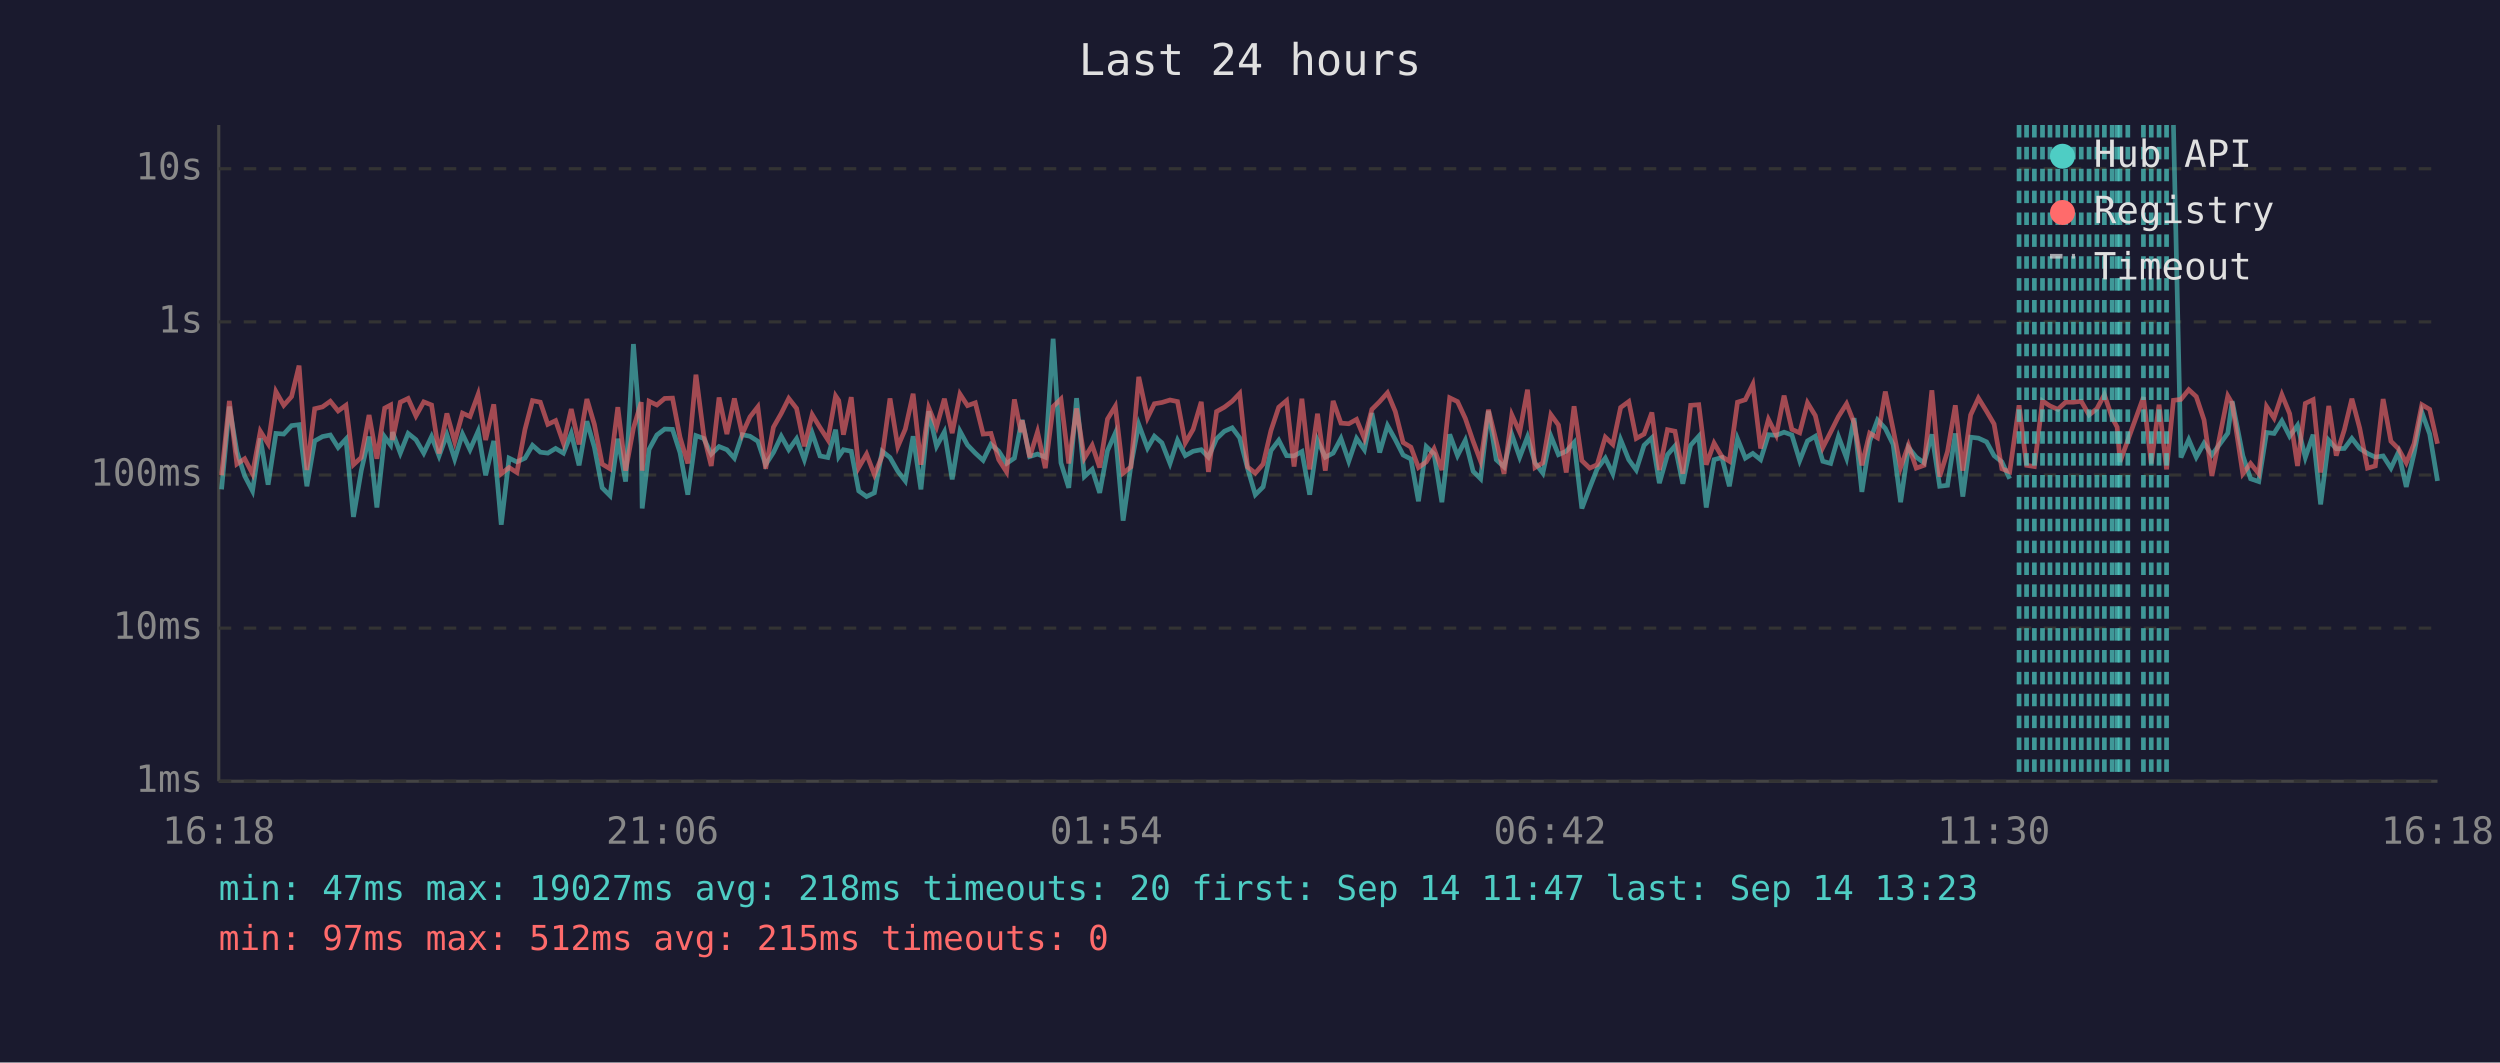
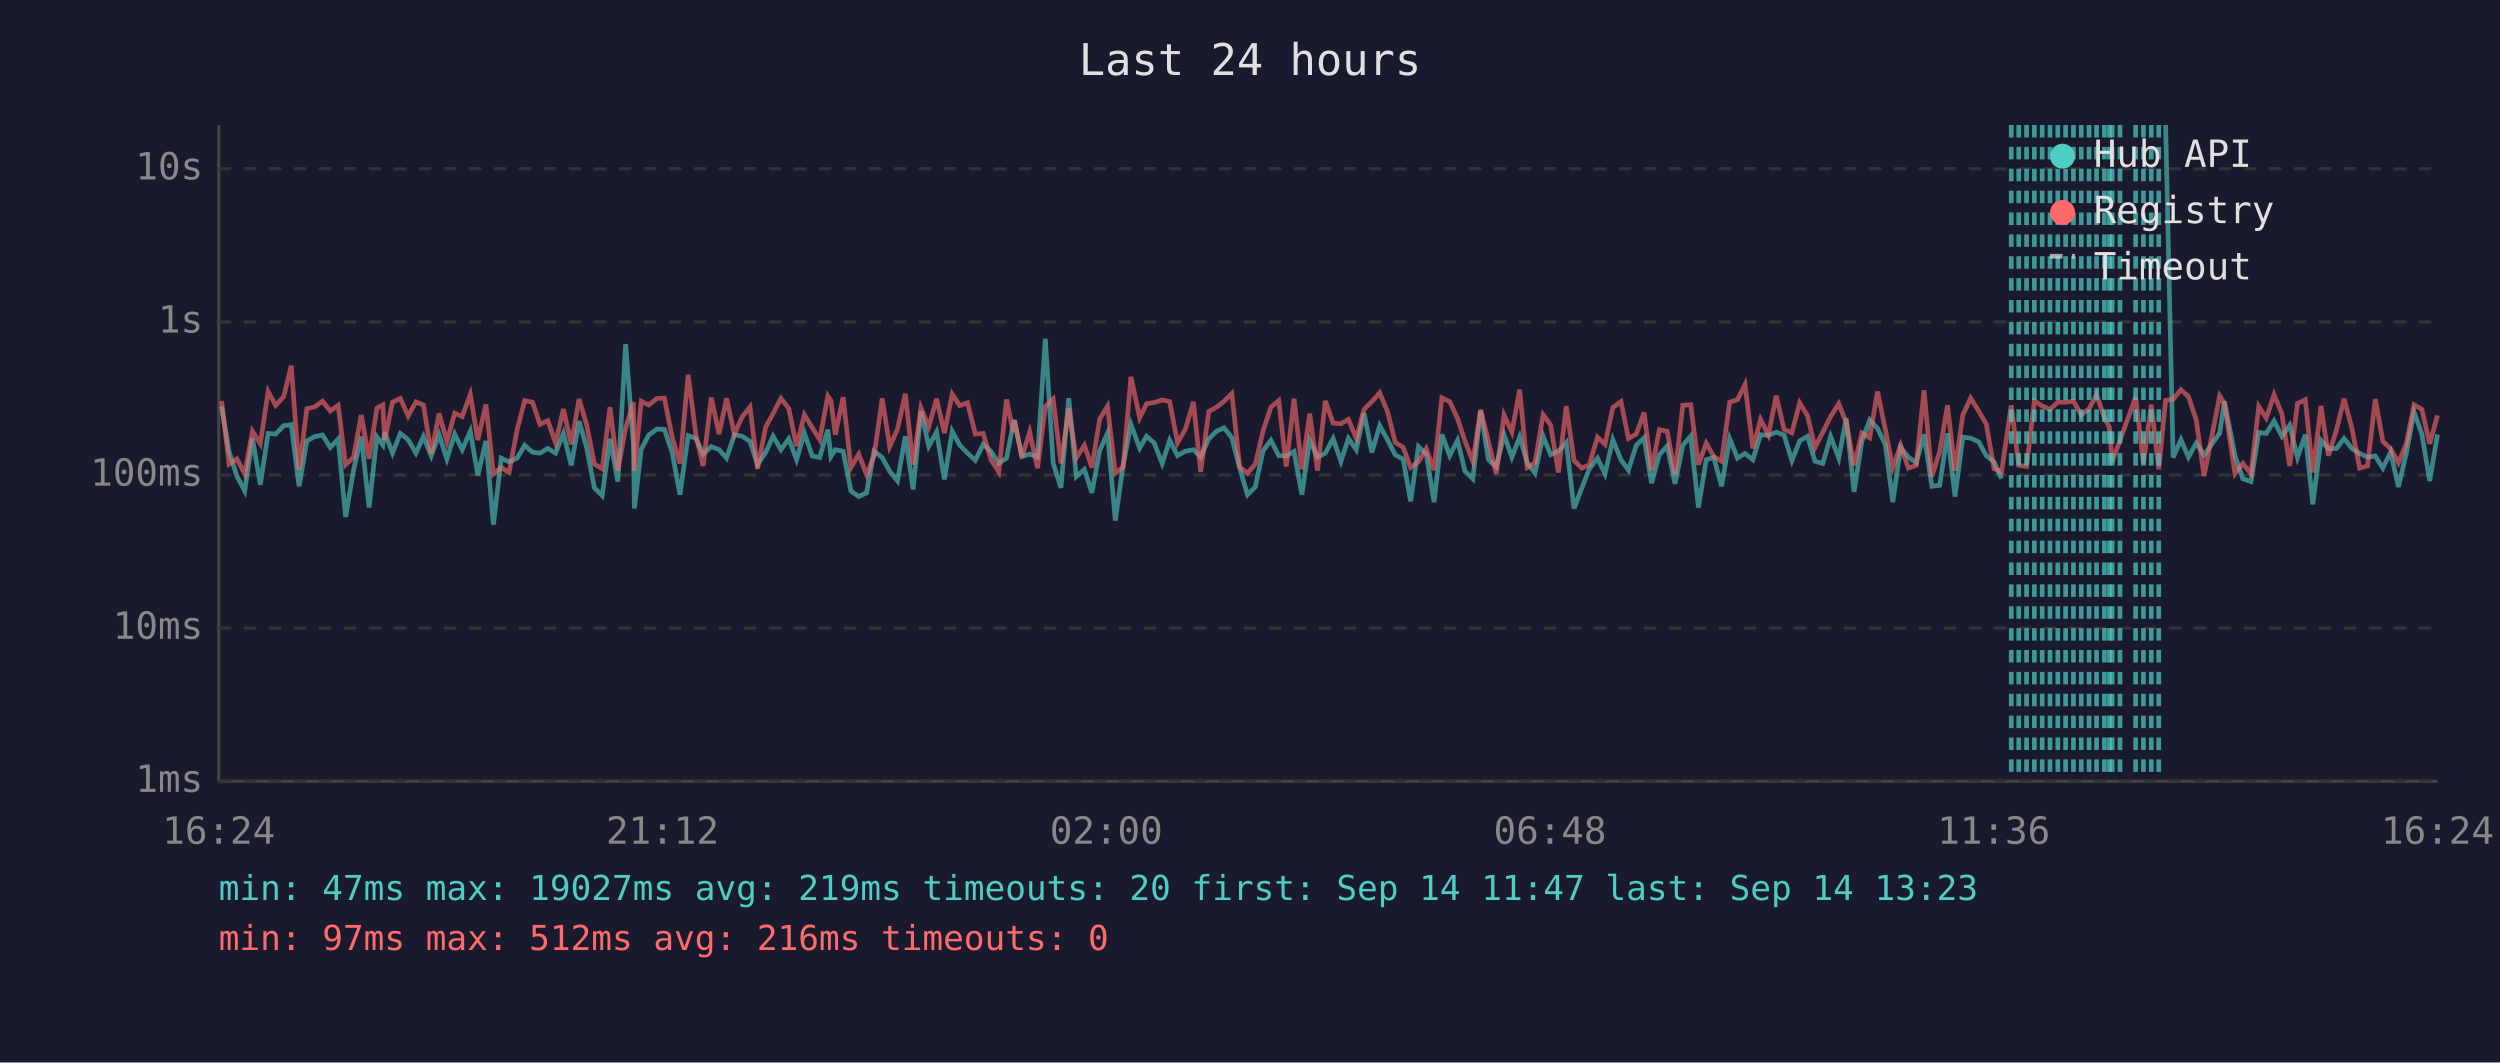
<svg xmlns="http://www.w3.org/2000/svg" viewBox="0 0 800 340" font-family="monospace" font-size="12">
  <rect width="800" height="340" fill="#1a1a2e" />
  <text x="400" y="24" fill="#e0e0e0" font-size="14" text-anchor="middle">Last 24 hours</text>
  <line x1="70" y1="40" x2="70" y2="250" stroke="#444" stroke-width="1" />
  <line x1="70" y1="250" x2="780" y2="250" stroke="#444" stroke-width="1" />
  <line x1="70" y1="250" x2="780" y2="250" stroke="#333" stroke-width="1" stroke-dasharray="4" />
  <text x="65" y="250" fill="#888" text-anchor="end" dominant-baseline="middle">1ms</text>
  <line x1="70" y1="201" x2="780" y2="201" stroke="#333" stroke-width="1" stroke-dasharray="4" />
  <text x="65" y="201" fill="#888" text-anchor="end" dominant-baseline="middle">10ms</text>
  <line x1="70" y1="152" x2="780" y2="152" stroke="#333" stroke-width="1" stroke-dasharray="4" />
  <text x="65" y="152" fill="#888" text-anchor="end" dominant-baseline="middle">100ms</text>
  <line x1="70" y1="103" x2="780" y2="103" stroke="#333" stroke-width="1" stroke-dasharray="4" />
  <text x="65" y="103" fill="#888" text-anchor="end" dominant-baseline="middle">1s</text>
  <line x1="70" y1="54" x2="780" y2="54" stroke="#333" stroke-width="1" stroke-dasharray="4" />
  <text x="65" y="54" fill="#888" text-anchor="end" dominant-baseline="middle">10s</text>
-   <text x="70" y="270" fill="#888" text-anchor="middle">16:18</text>
-   <text x="212" y="270" fill="#888" text-anchor="middle">21:06</text>
-   <text x="354" y="270" fill="#888" text-anchor="middle">01:54</text>
-   <text x="496" y="270" fill="#888" text-anchor="middle">06:42</text>
-   <text x="638" y="270" fill="#888" text-anchor="middle">11:30</text>
-   <text x="780" y="270" fill="#888" text-anchor="middle">16:18</text>
-   <polyline points="70.9,156.6 73.4,130.1 75.8,144.5 78.3,152.3 80.8,157.1 83.3,140.3 85.8,155.1 88.3,138.7 90.8,138.9 93.3,136.2 95.7,135.9 98.2,155.6 100.7,141.1 103.2,139.7 105.7,139.2 108.2,143.2 110.7,140.5 113.1,165.4 115.6,150.6 118.1,139.7 120.6,162.4 123.1,139.8 125.0,142.4 125.6,138.3 128.1,145.0 130.6,138.7 133.1,140.7 135.6,145.0 138.1,139.7 140.5,145.9 143.0,139.1 145.5,146.9 148.0,138.9 150.4,143.9 153.0,138.0 155.4,152.1 158.0,141.1 160.4,167.9 162.9,146.6 165.4,147.8 168.0,146.6 170.4,142.5 172.9,144.7 175.3,145.0 177.8,143.5 180.3,145.0 182.8,138.7 185.3,148.9 187.8,134.8 190.2,143.1 192.7,156.1 195.2,158.6 197.7,140.4 200.2,154.1 202.7,110.1 205.2,142.5 205.5,162.7 207.7,143.8 210.2,139.2 212.7,137.3 215.2,137.4 217.6,144.8 220.1,158.3 222.7,139.4 225.2,140.3 227.6,145.3 230.1,142.9 232.6,143.9 235.0,146.6 237.5,139.1 240.0,139.6 242.5,141.2 245.0,148.7 247.5,144.8 250.0,139.6 252.4,143.9 254.9,140.4 257.4,147.1 259.9,138.6 262.4,145.9 264.9,146.4 267.4,137.5 268.4,146.1 269.9,143.9 272.4,144.4 274.8,157.1 277.3,158.9 279.8,157.7 282.3,144.4 284.8,146.4 287.3,150.8 289.7,153.9 292.2,139.6 294.7,156.6 297.2,131.6 299.7,142.8 302.2,138.2 304.7,153.4 307.2,138.0 309.6,142.4 312.1,145.0 314.6,147.3 317.1,142.2 319.6,144.4 322.1,148.3 324.6,146.6 326.7,135.9 327.1,134.4 329.5,146.1 332.0,145.3 334.5,146.3 337.0,108.4 339.5,148.1 342.0,156.1 344.5,127.4 347.0,152.5 349.5,150.2 351.9,157.7 354.4,144.2 356.9,138.6 359.4,166.6 361.9,148.9 364.4,135.8 367.2,143.4 369.4,139.6 371.8,141.7 374.4,148.3 376.8,140.9 379.3,145.8 381.8,144.4 384.4,143.9 386.7,146.3 389.3,140.4 391.8,138.0 394.3,136.9 396.7,140.1 399.2,149.8 401.7,158.3 404.2,155.8 406.7,144.2 409.2,140.9 411.7,145.8 414.1,145.9 416.6,144.5 419.1,158.3 421.6,140.9 424.1,146.3 426.6,145.0 429.1,140.3 431.6,147.6 434.1,140.3 436.6,143.9 439.0,132.2 441.5,144.8 444.0,136.2 446.5,140.7 449.0,145.6 451.5,146.9 453.9,160.4 456.4,142.9 458.9,145.3 461.4,160.7 463.9,139.0 466.4,145.8 468.9,140.9 471.4,150.8 473.8,153.2 476.3,131.5 478.8,147.1 481.3,149.4 483.8,139.1 486.3,146.3 488.8,139.8 491.2,148.1 493.7,151.4 496.3,139.6 498.7,145.5 501.2,144.4 503.7,141.6 506.2,162.7 508.7,156.1 511.1,150.0 513.7,146.6 516.1,151.6 518.6,140.7 521.2,147.1 523.6,150.4 526.1,142.5 528.6,140.1 531.0,154.6 533.6,145.5 536.0,142.7 538.5,154.8 541.0,142.5 543.6,139.6 546.0,162.4 548.5,147.1 551.0,146.4 553.4,155.6 556.0,140.4 558.5,146.6 560.9,145.1 563.4,147.1 565.9,139.1 568.4,139.3 570.9,138.3 573.4,139.2 575.9,147.4 578.4,141.1 580.9,139.6 583.3,147.6 585.8,148.3 588.3,139.7 590.9,146.6 593.3,133.8 595.8,157.4 598.3,141.2 600.8,134.4 603.3,137.1 605.8,142.2 608.2,160.7 610.7,143.2 613.2,146.3 615.7,148.1 618.2,139.0 620.7,155.6 623.2,155.3 625.7,138.7 628.1,158.9 630.6,139.9 633.1,140.2 635.7,141.4 638.1,145.8 640.6,147.8 643.1,153.2" fill="none" stroke="#4ecdc4" stroke-width="1.5" opacity="0.6" />
-   <polyline points="695.5,40.0 697.9,146.4 700.4,140.7 702.8,146.3 705.3,141.8 707.8,145.6 712.9,138.6 714.3,128.4 717.7,145.8 720.2,153.2 722.8,154.1 725.3,138.4 727.7,138.7 730.2,134.7 732.7,139.6 735.2,136.1 737.7,146.4 740.2,139.1 742.6,161.4 745.2,140.9 747.6,143.6 750.2,143.5 752.6,140.3 755.1,143.5 757.6,145.1 760.1,146.3 762.6,145.9 765.1,149.8 767.5,144.7 770.0,155.8 772.5,145.1 775.0,131.9 777.5,138.9 780.0,153.9" fill="none" stroke="#4ecdc4" stroke-width="1.5" opacity="0.6" />
-   <polyline points="70.9,152.1 73.4,128.3 75.8,148.5 78.3,146.8 80.8,151.6 83.3,138.0 85.8,142.0 88.3,125.3 90.8,129.7 93.3,126.9 95.7,117.0 98.2,150.4 100.7,130.8 103.2,130.2 105.7,128.4 108.2,131.5 110.7,129.7 113.1,148.7 115.6,146.4 118.1,132.8 120.6,146.8 123.1,130.6 125.0,129.6 125.6,140.8 128.1,128.7 130.6,127.5 133.1,133.1 135.6,128.6 138.1,129.6 140.5,145.1 143.0,132.3 145.5,141.3 148.0,132.2 150.4,133.3 153.0,126.2 155.4,140.8 158.0,129.4 160.4,151.6 162.9,149.6 165.4,151.2 168.0,137.4 170.4,128.2 172.9,128.7 175.3,135.8 177.8,134.6 180.3,141.8 182.8,130.9 185.3,142.2 187.8,127.7 190.2,135.8 192.7,148.5 195.2,150.0 197.7,130.3 200.2,150.6 202.7,137.0 205.2,128.7 205.5,150.6 207.7,128.4 210.2,129.6 212.7,127.5 215.2,127.4 217.6,139.9 220.1,148.3 222.7,119.9 225.2,139.3 227.6,149.1 230.1,127.2 232.6,138.9 235.0,127.5 237.5,138.9 240.0,133.4 242.5,130.2 245.0,150.0 247.5,136.7 250.0,132.3 252.4,127.5 254.9,130.7 257.4,142.8 259.9,132.7 262.4,136.8 264.9,140.7 267.4,126.7 268.4,128.2 269.9,139.1 272.4,127.1 274.8,149.6 277.3,145.3 279.8,151.9 282.3,145.9 284.8,127.5 287.3,142.9 289.7,137.3 292.2,126.0 294.7,148.7 297.2,130.5 299.7,136.6 302.2,127.6 304.7,138.6 307.2,126.1 309.6,129.8 312.1,128.9 314.6,138.9 317.1,138.7 319.6,147.1 322.1,151.0 324.6,127.8 326.7,138.3 327.1,134.5 329.5,146.3 332.0,138.2 334.5,149.8 337.0,130.1 339.5,127.7 342.0,148.3 344.5,130.7 347.0,146.6 349.5,142.5 351.9,149.6 354.4,134.1 356.9,130.0 359.4,151.4 361.9,149.4 364.4,120.6 367.2,133.7 369.4,129.2 371.8,128.8 374.4,128.0 376.8,128.5 379.3,141.7 381.8,137.4 384.4,128.6 386.7,151.0 389.3,131.7 391.8,130.3 394.3,128.4 396.7,125.9 399.2,149.4 401.7,151.4 404.2,148.5 406.7,137.8 409.2,130.3 411.7,128.2 414.1,149.3 416.6,127.6 419.1,150.2 421.6,132.4 424.1,150.6 426.6,128.3 429.1,135.4 431.6,135.6 434.1,134.2 436.6,140.3 439.0,131.0 441.5,128.5 444.0,125.7 446.5,131.7 449.0,141.6 451.5,143.1 453.9,149.6 456.4,147.8 458.9,143.6 461.4,150.4 463.9,127.3 466.4,128.5 468.9,133.9 471.4,141.2 473.8,147.6 476.3,131.1 478.8,141.3 481.3,151.6 483.8,132.8 486.3,138.3 488.8,124.7 491.2,149.6 493.7,148.1 496.3,132.7 498.7,136.0 501.2,151.2 503.7,130.0 506.2,147.4 508.7,149.8 511.1,148.7 513.7,139.9 516.1,142.2 518.6,130.4 521.2,128.5 523.6,140.3 526.1,138.9 528.6,132.0 531.0,150.4 533.6,137.5 536.0,138.0 538.5,151.6 541.0,129.7 543.6,129.5 546.0,148.7 548.5,141.8 551.0,146.1 553.4,147.6 556.0,128.7 558.5,127.9 560.9,123.0 563.4,143.5 565.9,134.2 568.4,139.2 570.9,126.6 573.4,137.4 575.9,138.5 578.4,128.9 580.9,133.0 583.3,143.2 585.8,138.3 588.3,133.3 590.9,129.2 593.3,135.3 595.8,148.9 598.3,138.6 600.8,140.1 603.3,125.3 605.8,137.4 608.2,149.6 610.7,142.5 613.2,149.8 615.7,148.9 618.2,124.9 620.7,152.5 623.2,144.5 625.7,129.7 628.1,150.6 630.6,132.8 633.1,127.4 635.7,131.6 638.1,135.7 640.6,150.0 643.1,151.0 646.1,129.7 648.5,148.9 651.0,149.3 653.6,128.3 656.0,129.9 658.5,131.0 661.0,128.7 663.5,128.7 666.0,128.4 668.5,132.8 671.0,130.8 673.4,126.3 675.9,133.7 677.5,136.7 678.4,147.8 680.9,140.9 685.9,127.1 688.4,148.3 690.9,129.5 693.3,150.2 695.5,128.1 697.9,127.8 700.4,124.7 702.8,126.9 705.3,134.4 707.8,152.3 712.9,126.7 714.3,129.1 717.7,151.6 720.2,148.3 722.8,151.6 725.3,130.1 727.7,133.8 730.2,126.3 732.7,132.4 735.2,149.1 737.7,129.1 740.2,127.9 742.6,151.2 745.2,129.9 747.6,145.8 750.2,137.5 752.6,127.6 755.1,137.0 757.6,149.8 760.1,149.1 762.6,127.7 765.1,141.2 767.5,143.6 770.0,148.1 772.5,142.0 775.0,129.5 777.5,131.0 780.0,142.0" fill="none" stroke="#ff6b6b" stroke-width="1.5" opacity="0.6" />
-   <line x1="646.1" y1="40" x2="646.1" y2="250" stroke="#4ecdc4" stroke-width="1.5" stroke-dasharray="4,3" opacity="0.7" />
+   <text x="70" y="270" fill="#888" text-anchor="middle">16:24</text>
+   <text x="212" y="270" fill="#888" text-anchor="middle">21:12</text>
+   <text x="354" y="270" fill="#888" text-anchor="middle">02:00</text>
+   <text x="496" y="270" fill="#888" text-anchor="middle">06:48</text>
+   <text x="638" y="270" fill="#888" text-anchor="middle">11:36</text>
+   <text x="780" y="270" fill="#888" text-anchor="middle">16:24</text>
+   <polyline points="70.9,130.1 73.3,144.5 75.8,152.3 78.3,157.1 80.8,140.3 83.3,155.1 85.8,138.7 88.2,138.9 90.8,136.2 93.2,135.9 95.7,155.6 98.2,141.1 100.7,139.7 103.2,139.2 105.7,143.2 108.2,140.5 110.6,165.4 113.1,150.6 115.6,139.7 118.1,162.4 120.6,139.8 122.5,142.4 123.1,138.3 125.6,145.0 128.1,138.7 130.6,140.7 133.1,145.0 135.5,139.7 138.0,145.9 140.5,139.1 143.0,146.9 145.5,138.9 147.9,143.9 150.5,138.0 152.9,152.1 155.5,141.1 157.9,167.9 160.4,146.6 162.9,147.8 165.5,146.6 167.9,142.5 170.4,144.7 172.8,145.0 175.3,143.5 177.8,145.0 180.3,138.7 182.8,148.9 185.3,134.8 187.7,143.1 190.2,156.1 192.7,158.6 195.2,140.4 197.7,154.1 200.2,110.1 202.7,142.5 203.0,162.7 205.2,143.8 207.6,139.2 210.2,137.3 212.6,137.4 215.1,144.8 217.6,158.3 220.2,139.4 222.7,140.3 225.0,145.3 227.6,142.9 230.1,143.9 232.5,146.6 235.0,139.1 237.5,139.6 240.0,141.2 242.4,148.7 245.0,144.8 247.4,139.6 249.9,143.9 252.4,140.4 254.9,147.1 257.4,138.6 259.9,145.9 262.3,146.4 264.9,137.5 265.9,146.1 267.3,143.9 269.8,144.4 272.3,157.1 274.8,158.9 277.3,157.7 279.7,144.4 282.3,146.4 284.7,150.8 287.2,153.9 289.7,139.6 292.2,156.6 294.7,131.6 297.2,142.8 299.7,138.2 302.2,153.4 304.7,138.0 307.1,142.4 309.6,145.0 312.1,147.3 314.6,142.2 317.1,144.4 319.6,148.3 322.1,146.6 324.2,135.9 324.6,134.4 327.0,146.1 329.5,145.3 332.0,146.3 334.5,108.4 337.0,148.1 339.5,156.1 342.0,127.4 344.4,152.5 347.0,150.2 349.4,157.7 351.9,144.2 354.4,138.6 356.9,166.6 359.4,148.9 361.9,135.8 364.7,143.4 366.9,139.6 369.3,141.7 371.9,148.3 374.3,140.9 376.8,145.8 379.3,144.4 381.9,143.9 384.2,146.3 386.8,140.4 389.3,138.0 391.7,136.9 394.2,140.1 396.7,149.8 399.2,158.3 401.7,155.8 404.2,144.2 406.7,140.9 409.2,145.8 411.6,145.9 414.1,144.5 416.6,158.3 419.1,140.9 421.6,146.3 424.1,145.0 426.6,140.3 429.1,147.6 431.5,140.3 434.0,143.9 436.5,132.2 439.0,144.8 441.5,136.2 444.0,140.7 446.5,145.6 449.0,146.9 451.4,160.4 453.9,142.9 456.4,145.3 458.9,160.7 461.4,139.0 463.9,145.8 466.4,140.9 468.8,150.8 471.3,153.2 473.8,131.5 476.3,147.1 478.8,149.4 481.3,139.1 483.8,146.3 486.3,139.8 488.7,148.1 491.2,151.4 493.8,139.6 496.2,145.5 498.7,144.4 501.2,141.6 503.7,162.7 506.2,156.1 508.6,150.0 511.2,146.6 513.6,151.6 516.1,140.7 518.7,147.1 521.1,150.4 523.6,142.5 526.1,140.1 528.5,154.6 531.0,145.5 533.5,142.7 536.0,154.8 538.5,142.5 541.0,139.6 543.5,162.4 546.0,147.1 548.4,146.4 550.9,155.6 553.5,140.4 556.0,146.6 558.4,145.1 560.9,147.1 563.4,139.1 565.9,139.3 568.4,138.3 570.9,139.2 573.4,147.4 575.9,141.1 578.4,139.6 580.8,147.6 583.3,148.3 585.8,139.7 588.4,146.6 590.8,133.8 593.3,157.4 595.8,141.2 598.3,134.4 600.8,137.1 603.3,142.2 605.7,160.7 608.2,143.2 610.7,146.3 613.2,148.1 615.7,139.0 618.2,155.6 620.7,155.3 623.2,138.7 625.6,158.9 628.1,139.9 630.6,140.2 633.2,141.4 635.6,145.8 638.1,147.8 640.5,153.2" fill="none" stroke="#4ecdc4" stroke-width="1.5" opacity="0.6" />
+   <polyline points="693.0,40.0 695.4,146.4 697.9,140.7 700.3,146.3 702.8,141.8 705.3,145.6 710.3,138.6 711.8,128.4 715.2,145.8 717.7,153.2 720.3,154.1 722.8,138.4 725.2,138.7 727.7,134.7 730.2,139.6 732.7,136.1 735.2,146.4 737.7,139.1 740.1,161.4 742.7,140.9 745.1,143.6 747.7,143.5 750.1,140.3 752.6,143.5 755.1,145.1 757.6,146.3 760.1,145.9 762.5,149.8 765.0,144.7 767.5,155.8 770.0,145.1 772.5,131.9 775.0,138.9 777.5,153.9 780.0,139.0" fill="none" stroke="#4ecdc4" stroke-width="1.5" opacity="0.6" />
+   <polyline points="70.9,128.3 73.3,148.5 75.8,146.8 78.3,151.6 80.8,138.0 83.3,142.0 85.8,125.3 88.2,129.7 90.8,126.9 93.2,117.0 95.7,150.4 98.2,130.8 100.7,130.2 103.2,128.4 105.7,131.5 108.2,129.7 110.6,148.7 113.1,146.4 115.6,132.8 118.1,146.8 120.6,130.6 122.5,129.6 123.1,140.8 125.6,128.7 128.1,127.5 130.6,133.1 133.1,128.6 135.5,129.6 138.0,145.1 140.5,132.3 143.0,141.3 145.5,132.2 147.9,133.3 150.5,126.2 152.9,140.8 155.5,129.4 157.9,151.6 160.4,149.6 162.9,151.2 165.5,137.4 167.9,128.2 170.4,128.7 172.8,135.8 175.3,134.6 177.8,141.8 180.3,130.9 182.8,142.2 185.3,127.7 187.7,135.8 190.2,148.5 192.7,150.0 195.2,130.3 197.7,150.6 200.2,137.0 202.7,128.7 203.0,150.6 205.2,128.4 207.6,129.6 210.2,127.5 212.6,127.4 215.1,139.9 217.6,148.3 220.2,119.9 222.7,139.3 225.0,149.1 227.6,127.2 230.1,138.9 232.5,127.5 235.0,138.9 237.5,133.4 240.0,130.2 242.4,150.0 245.0,136.7 247.4,132.3 249.9,127.5 252.4,130.7 254.9,142.8 257.4,132.7 259.9,136.8 262.3,140.7 264.9,126.7 265.9,128.2 267.3,139.1 269.8,127.1 272.3,149.6 274.8,145.3 277.3,151.9 279.7,145.9 282.3,127.5 284.7,142.9 287.2,137.3 289.7,126.0 292.2,148.7 294.7,130.5 297.2,136.6 299.7,127.6 302.2,138.6 304.7,126.1 307.1,129.8 309.6,128.9 312.1,138.9 314.6,138.7 317.1,147.1 319.6,151.0 322.1,127.8 324.2,138.3 324.6,134.5 327.0,146.3 329.5,138.2 332.0,149.8 334.5,130.1 337.0,127.7 339.5,148.3 342.0,130.7 344.4,146.6 347.0,142.5 349.4,149.6 351.9,134.1 354.4,130.0 356.9,151.4 359.4,149.4 361.9,120.6 364.7,133.7 366.9,129.2 369.3,128.8 371.9,128.0 374.3,128.5 376.8,141.7 379.3,137.4 381.9,128.6 384.2,151.0 386.8,131.7 389.3,130.3 391.7,128.4 394.2,125.9 396.7,149.4 399.2,151.4 401.7,148.5 404.2,137.8 406.7,130.3 409.2,128.2 411.6,149.3 414.1,127.6 416.6,150.2 419.1,132.4 421.6,150.6 424.1,128.3 426.6,135.4 429.1,135.6 431.5,134.2 434.0,140.3 436.5,131.0 439.0,128.5 441.5,125.7 444.0,131.7 446.5,141.6 449.0,143.1 451.4,149.6 453.9,147.8 456.4,143.6 458.9,150.4 461.4,127.3 463.9,128.5 466.4,133.9 468.8,141.2 471.3,147.6 473.8,131.1 476.3,141.3 478.8,151.6 481.3,132.8 483.8,138.3 486.3,124.7 488.7,149.6 491.2,148.1 493.8,132.7 496.2,136.0 498.7,151.2 501.2,130.0 503.7,147.4 506.2,149.8 508.6,148.7 511.2,139.9 513.6,142.2 516.1,130.4 518.7,128.5 521.1,140.3 523.6,138.9 526.1,132.0 528.5,150.4 531.0,137.5 533.5,138.0 536.0,151.6 538.5,129.7 541.0,129.5 543.5,148.7 546.0,141.8 548.4,146.1 550.9,147.6 553.5,128.7 556.0,127.9 558.4,123.0 560.9,143.5 563.4,134.2 565.9,139.2 568.4,126.6 570.9,137.4 573.4,138.5 575.9,128.9 578.4,133.0 580.8,143.2 583.3,138.3 585.8,133.3 588.4,129.2 590.8,135.3 593.3,148.9 595.8,138.6 598.3,140.1 600.8,125.3 603.3,137.4 605.7,149.6 608.2,142.5 610.7,149.8 613.2,148.9 615.7,124.9 618.2,152.5 620.7,144.5 623.2,129.7 625.6,150.6 628.1,132.8 630.6,127.4 633.2,131.6 635.6,135.7 638.1,150.0 640.5,151.0 643.6,129.7 646.0,148.9 648.5,149.3 651.0,128.3 653.5,129.9 656.0,131.0 658.5,128.7 661.0,128.7 663.5,128.4 666.0,132.8 668.5,130.8 670.9,126.3 673.4,133.7 675.0,136.7 675.9,147.8 678.4,140.9 683.4,127.1 685.9,148.3 688.4,129.5 690.8,150.2 693.0,128.1 695.4,127.8 697.9,124.7 700.3,126.9 702.8,134.4 705.3,152.3 710.3,126.7 711.8,129.1 715.2,151.6 717.7,148.3 720.3,151.6 722.8,130.1 725.2,133.8 727.7,126.3 730.2,132.4 732.7,149.1 735.2,129.1 737.7,127.9 740.1,151.2 742.7,129.9 745.1,145.8 747.7,137.5 750.1,127.6 752.6,137.0 755.1,149.8 757.6,149.1 760.1,127.7 762.5,141.2 765.0,143.6 767.5,148.1 770.0,142.0 772.5,129.5 775.0,131.0 777.5,142.0 780.0,132.9" fill="none" stroke="#ff6b6b" stroke-width="1.5" opacity="0.6" />
+   <line x1="643.6" y1="40" x2="643.6" y2="250" stroke="#4ecdc4" stroke-width="1.5" stroke-dasharray="4,3" opacity="0.7" />
+   <line x1="646.0" y1="40" x2="646.0" y2="250" stroke="#4ecdc4" stroke-width="1.5" stroke-dasharray="4,3" opacity="0.7" />
  <line x1="648.5" y1="40" x2="648.5" y2="250" stroke="#4ecdc4" stroke-width="1.5" stroke-dasharray="4,3" opacity="0.7" />
  <line x1="651.0" y1="40" x2="651.0" y2="250" stroke="#4ecdc4" stroke-width="1.5" stroke-dasharray="4,3" opacity="0.7" />
-   <line x1="653.6" y1="40" x2="653.6" y2="250" stroke="#4ecdc4" stroke-width="1.5" stroke-dasharray="4,3" opacity="0.7" />
+   <line x1="653.5" y1="40" x2="653.5" y2="250" stroke="#4ecdc4" stroke-width="1.5" stroke-dasharray="4,3" opacity="0.7" />
  <line x1="656.0" y1="40" x2="656.0" y2="250" stroke="#4ecdc4" stroke-width="1.5" stroke-dasharray="4,3" opacity="0.7" />
  <line x1="658.5" y1="40" x2="658.5" y2="250" stroke="#4ecdc4" stroke-width="1.5" stroke-dasharray="4,3" opacity="0.7" />
  <line x1="661.0" y1="40" x2="661.0" y2="250" stroke="#4ecdc4" stroke-width="1.5" stroke-dasharray="4,3" opacity="0.7" />
  <line x1="663.5" y1="40" x2="663.5" y2="250" stroke="#4ecdc4" stroke-width="1.5" stroke-dasharray="4,3" opacity="0.7" />
  <line x1="666.0" y1="40" x2="666.0" y2="250" stroke="#4ecdc4" stroke-width="1.5" stroke-dasharray="4,3" opacity="0.7" />
  <line x1="668.5" y1="40" x2="668.5" y2="250" stroke="#4ecdc4" stroke-width="1.5" stroke-dasharray="4,3" opacity="0.7" />
-   <line x1="671.0" y1="40" x2="671.0" y2="250" stroke="#4ecdc4" stroke-width="1.5" stroke-dasharray="4,3" opacity="0.7" />
+   <line x1="670.9" y1="40" x2="670.9" y2="250" stroke="#4ecdc4" stroke-width="1.5" stroke-dasharray="4,3" opacity="0.7" />
  <line x1="673.4" y1="40" x2="673.4" y2="250" stroke="#4ecdc4" stroke-width="1.5" stroke-dasharray="4,3" opacity="0.7" />
+   <line x1="675.0" y1="40" x2="675.0" y2="250" stroke="#4ecdc4" stroke-width="1.5" stroke-dasharray="4,3" opacity="0.7" />
  <line x1="675.9" y1="40" x2="675.9" y2="250" stroke="#4ecdc4" stroke-width="1.5" stroke-dasharray="4,3" opacity="0.7" />
-   <line x1="677.5" y1="40" x2="677.5" y2="250" stroke="#4ecdc4" stroke-width="1.5" stroke-dasharray="4,3" opacity="0.7" />
  <line x1="678.4" y1="40" x2="678.4" y2="250" stroke="#4ecdc4" stroke-width="1.5" stroke-dasharray="4,3" opacity="0.7" />
-   <line x1="680.9" y1="40" x2="680.9" y2="250" stroke="#4ecdc4" stroke-width="1.5" stroke-dasharray="4,3" opacity="0.7" />
+   <line x1="683.4" y1="40" x2="683.4" y2="250" stroke="#4ecdc4" stroke-width="1.5" stroke-dasharray="4,3" opacity="0.7" />
  <line x1="685.9" y1="40" x2="685.9" y2="250" stroke="#4ecdc4" stroke-width="1.5" stroke-dasharray="4,3" opacity="0.7" />
  <line x1="688.4" y1="40" x2="688.4" y2="250" stroke="#4ecdc4" stroke-width="1.5" stroke-dasharray="4,3" opacity="0.7" />
-   <line x1="690.9" y1="40" x2="690.9" y2="250" stroke="#4ecdc4" stroke-width="1.5" stroke-dasharray="4,3" opacity="0.7" />
-   <line x1="693.3" y1="40" x2="693.3" y2="250" stroke="#4ecdc4" stroke-width="1.5" stroke-dasharray="4,3" opacity="0.7" />
+   <line x1="690.8" y1="40" x2="690.8" y2="250" stroke="#4ecdc4" stroke-width="1.5" stroke-dasharray="4,3" opacity="0.7" />
  <circle cx="660" cy="50" r="4" fill="#4ecdc4" />
  <text x="670" y="50" fill="#e0e0e0" dominant-baseline="middle">Hub API</text>
  <circle cx="660" cy="68" r="4" fill="#ff6b6b" />
  <text x="670" y="68" fill="#e0e0e0" dominant-baseline="middle">Registry</text>
  <line x1="656" y1="82" x2="664" y2="82" stroke="#e0e0e0" stroke-width="1.5" stroke-dasharray="4,3" opacity="0.7" />
  <text x="670" y="86" fill="#e0e0e0" dominant-baseline="middle">Timeout</text>
-   <text x="70" y="288" fill="#4ecdc4" font-size="11">min: 47ms  max: 19027ms  avg: 218ms  timeouts: 20  first: Sep 14 11:47  last: Sep 14 13:23</text>
-   <text x="70" y="304" fill="#ff6b6b" font-size="11">min: 97ms  max: 512ms  avg: 215ms  timeouts: 0</text>
+   <text x="70" y="288" fill="#4ecdc4" font-size="11">min: 47ms  max: 19027ms  avg: 219ms  timeouts: 20  first: Sep 14 11:47  last: Sep 14 13:23</text>
+   <text x="70" y="304" fill="#ff6b6b" font-size="11">min: 97ms  max: 512ms  avg: 216ms  timeouts: 0</text>
</svg>
